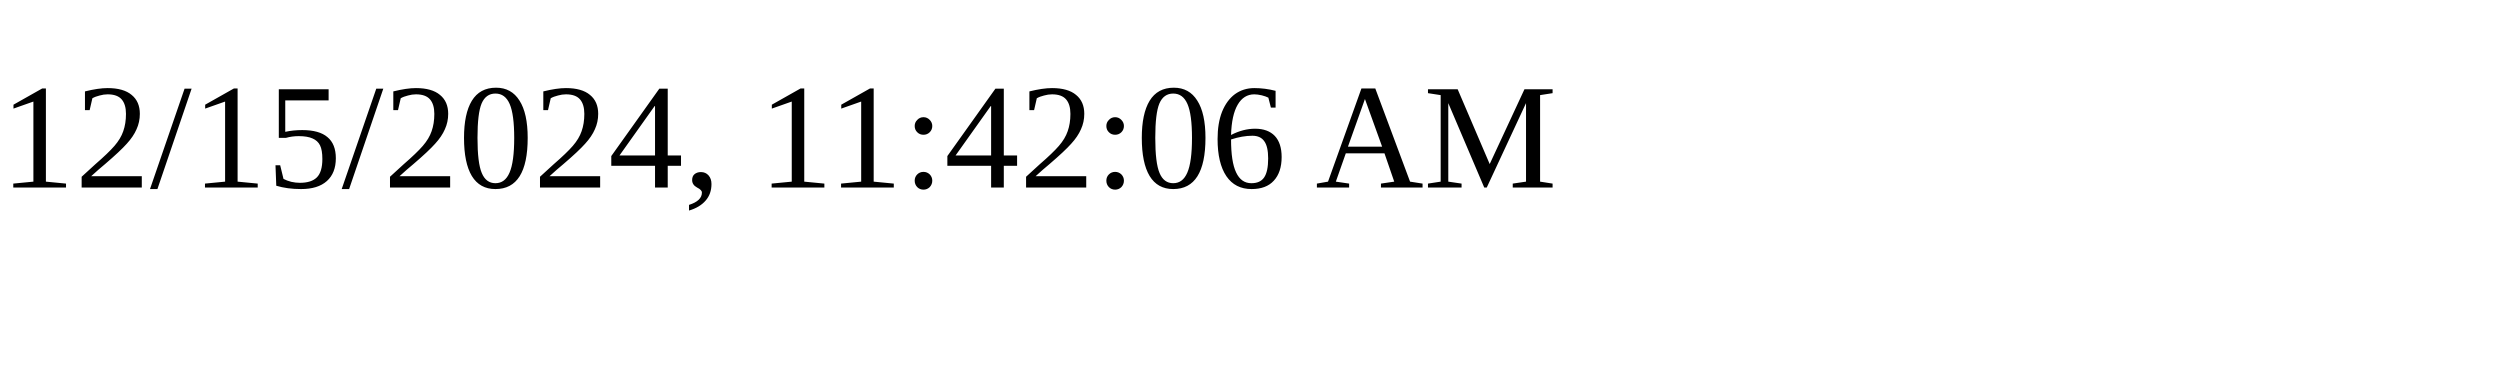
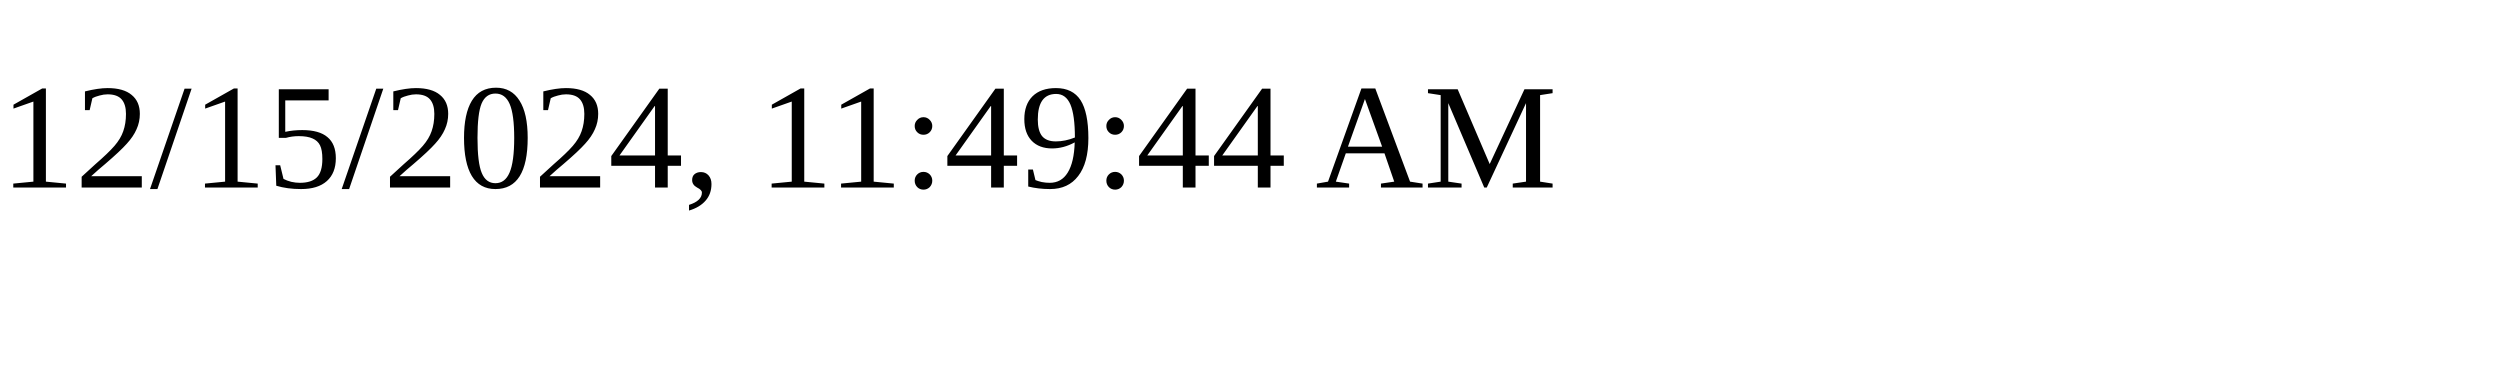
<svg xmlns="http://www.w3.org/2000/svg" height="30" width="200">
-   <text x="0" y="15">12/15/2024, 11:42:06 AM</text>
+   <text x="0" y="15">12/15/2024, 11:49:44 AM</text>
</svg>
